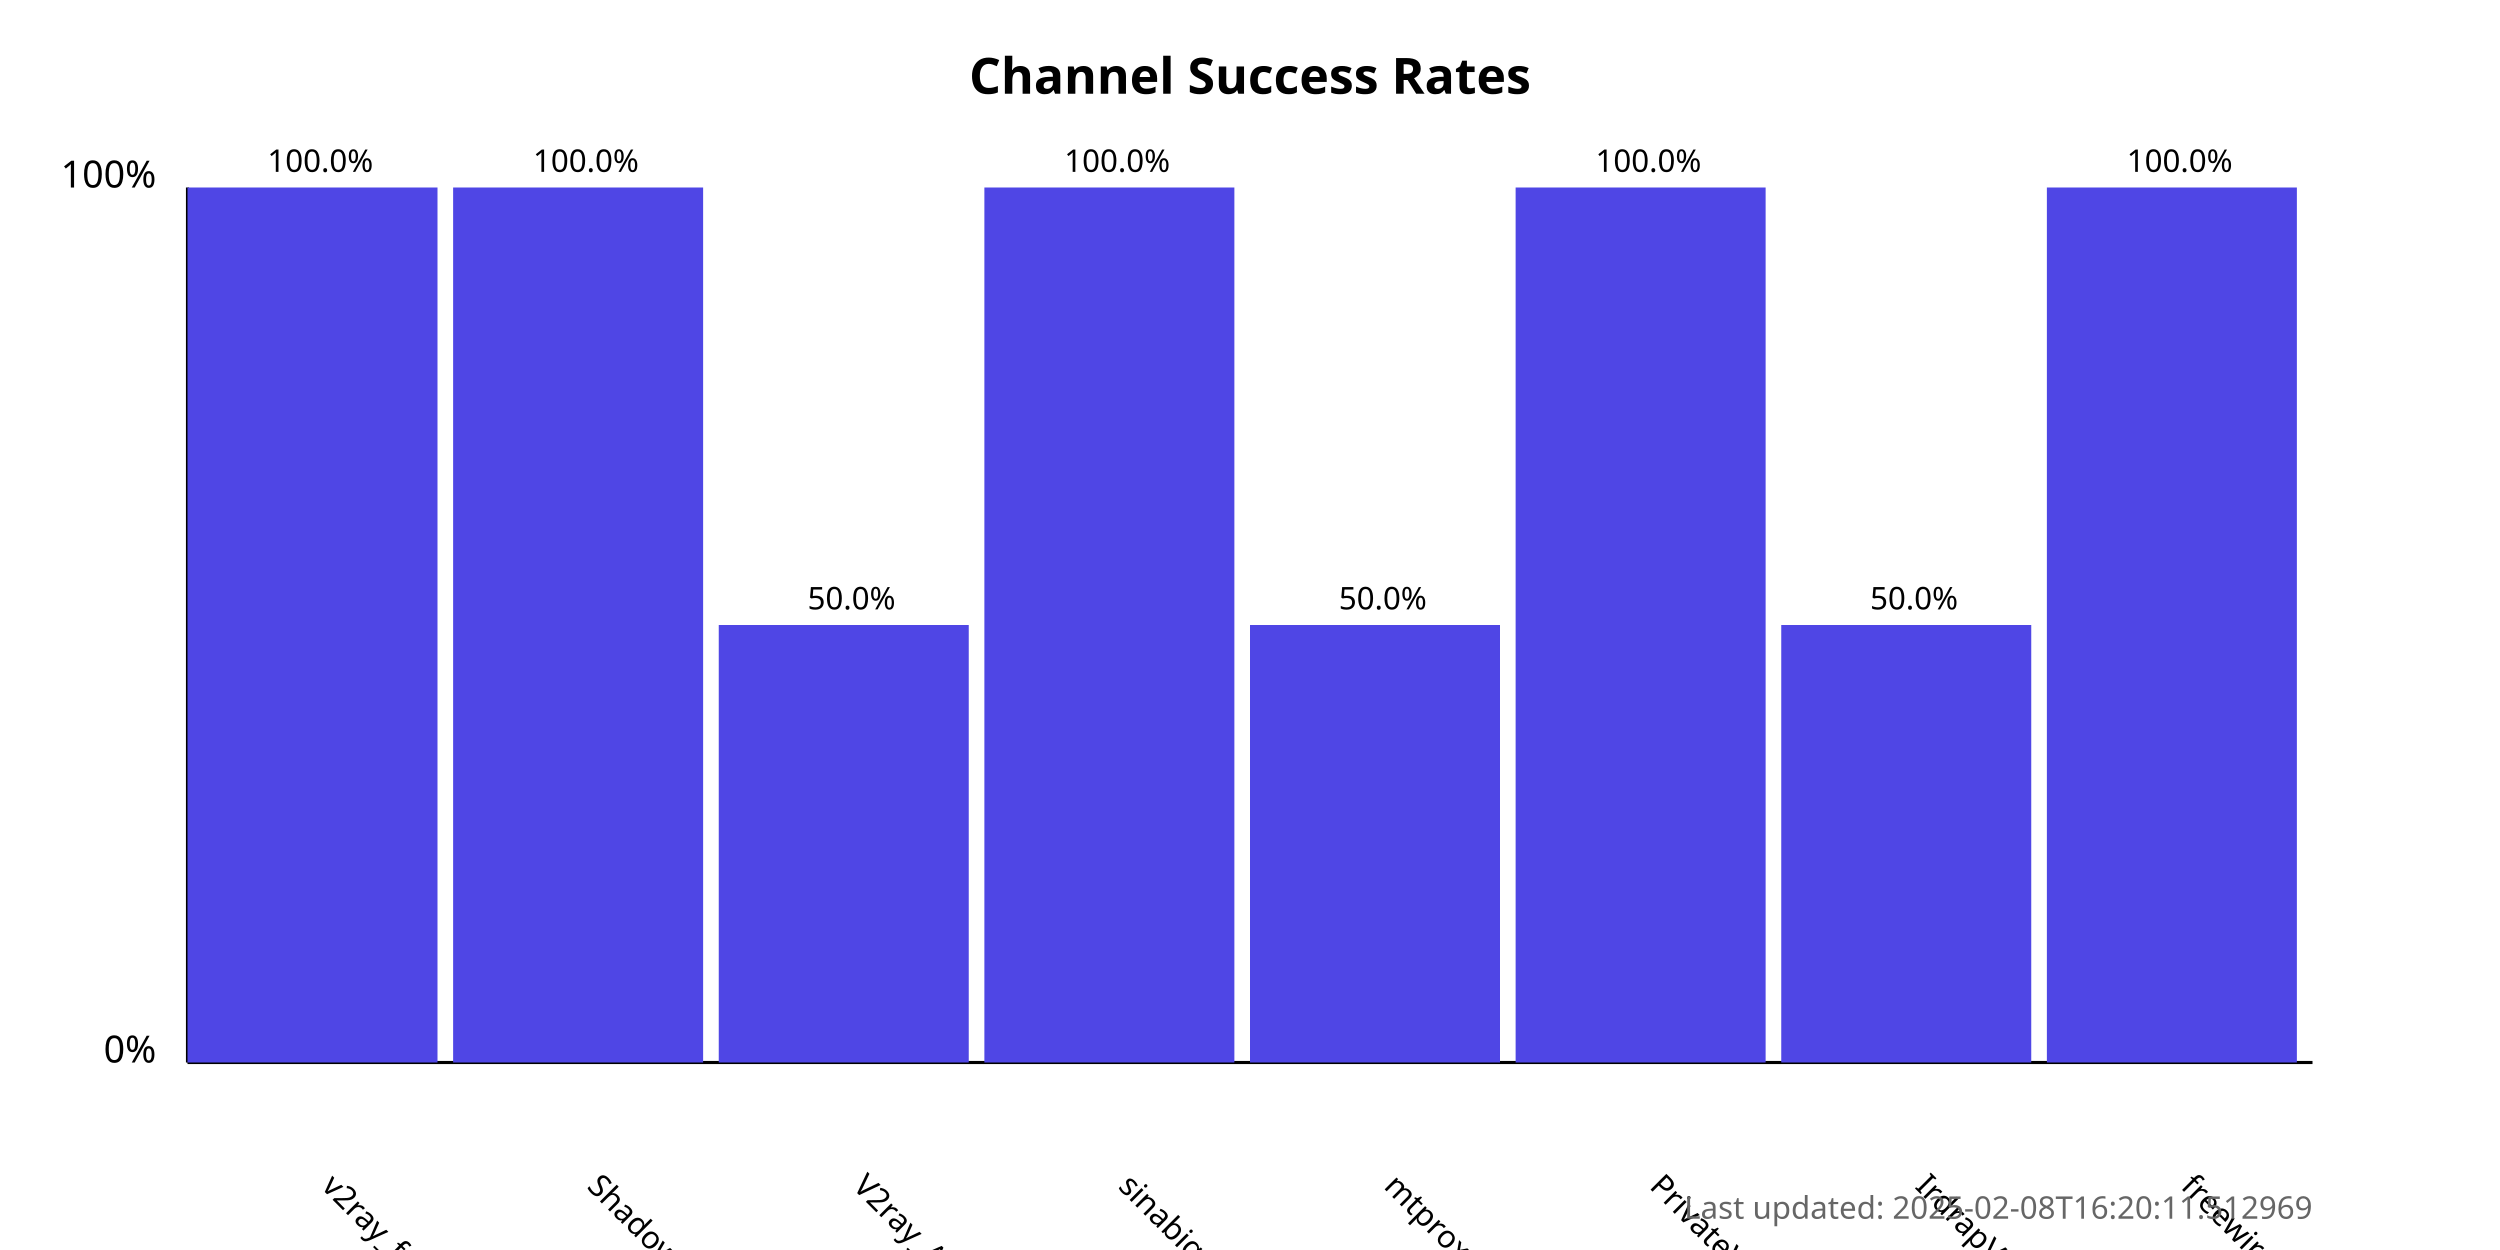
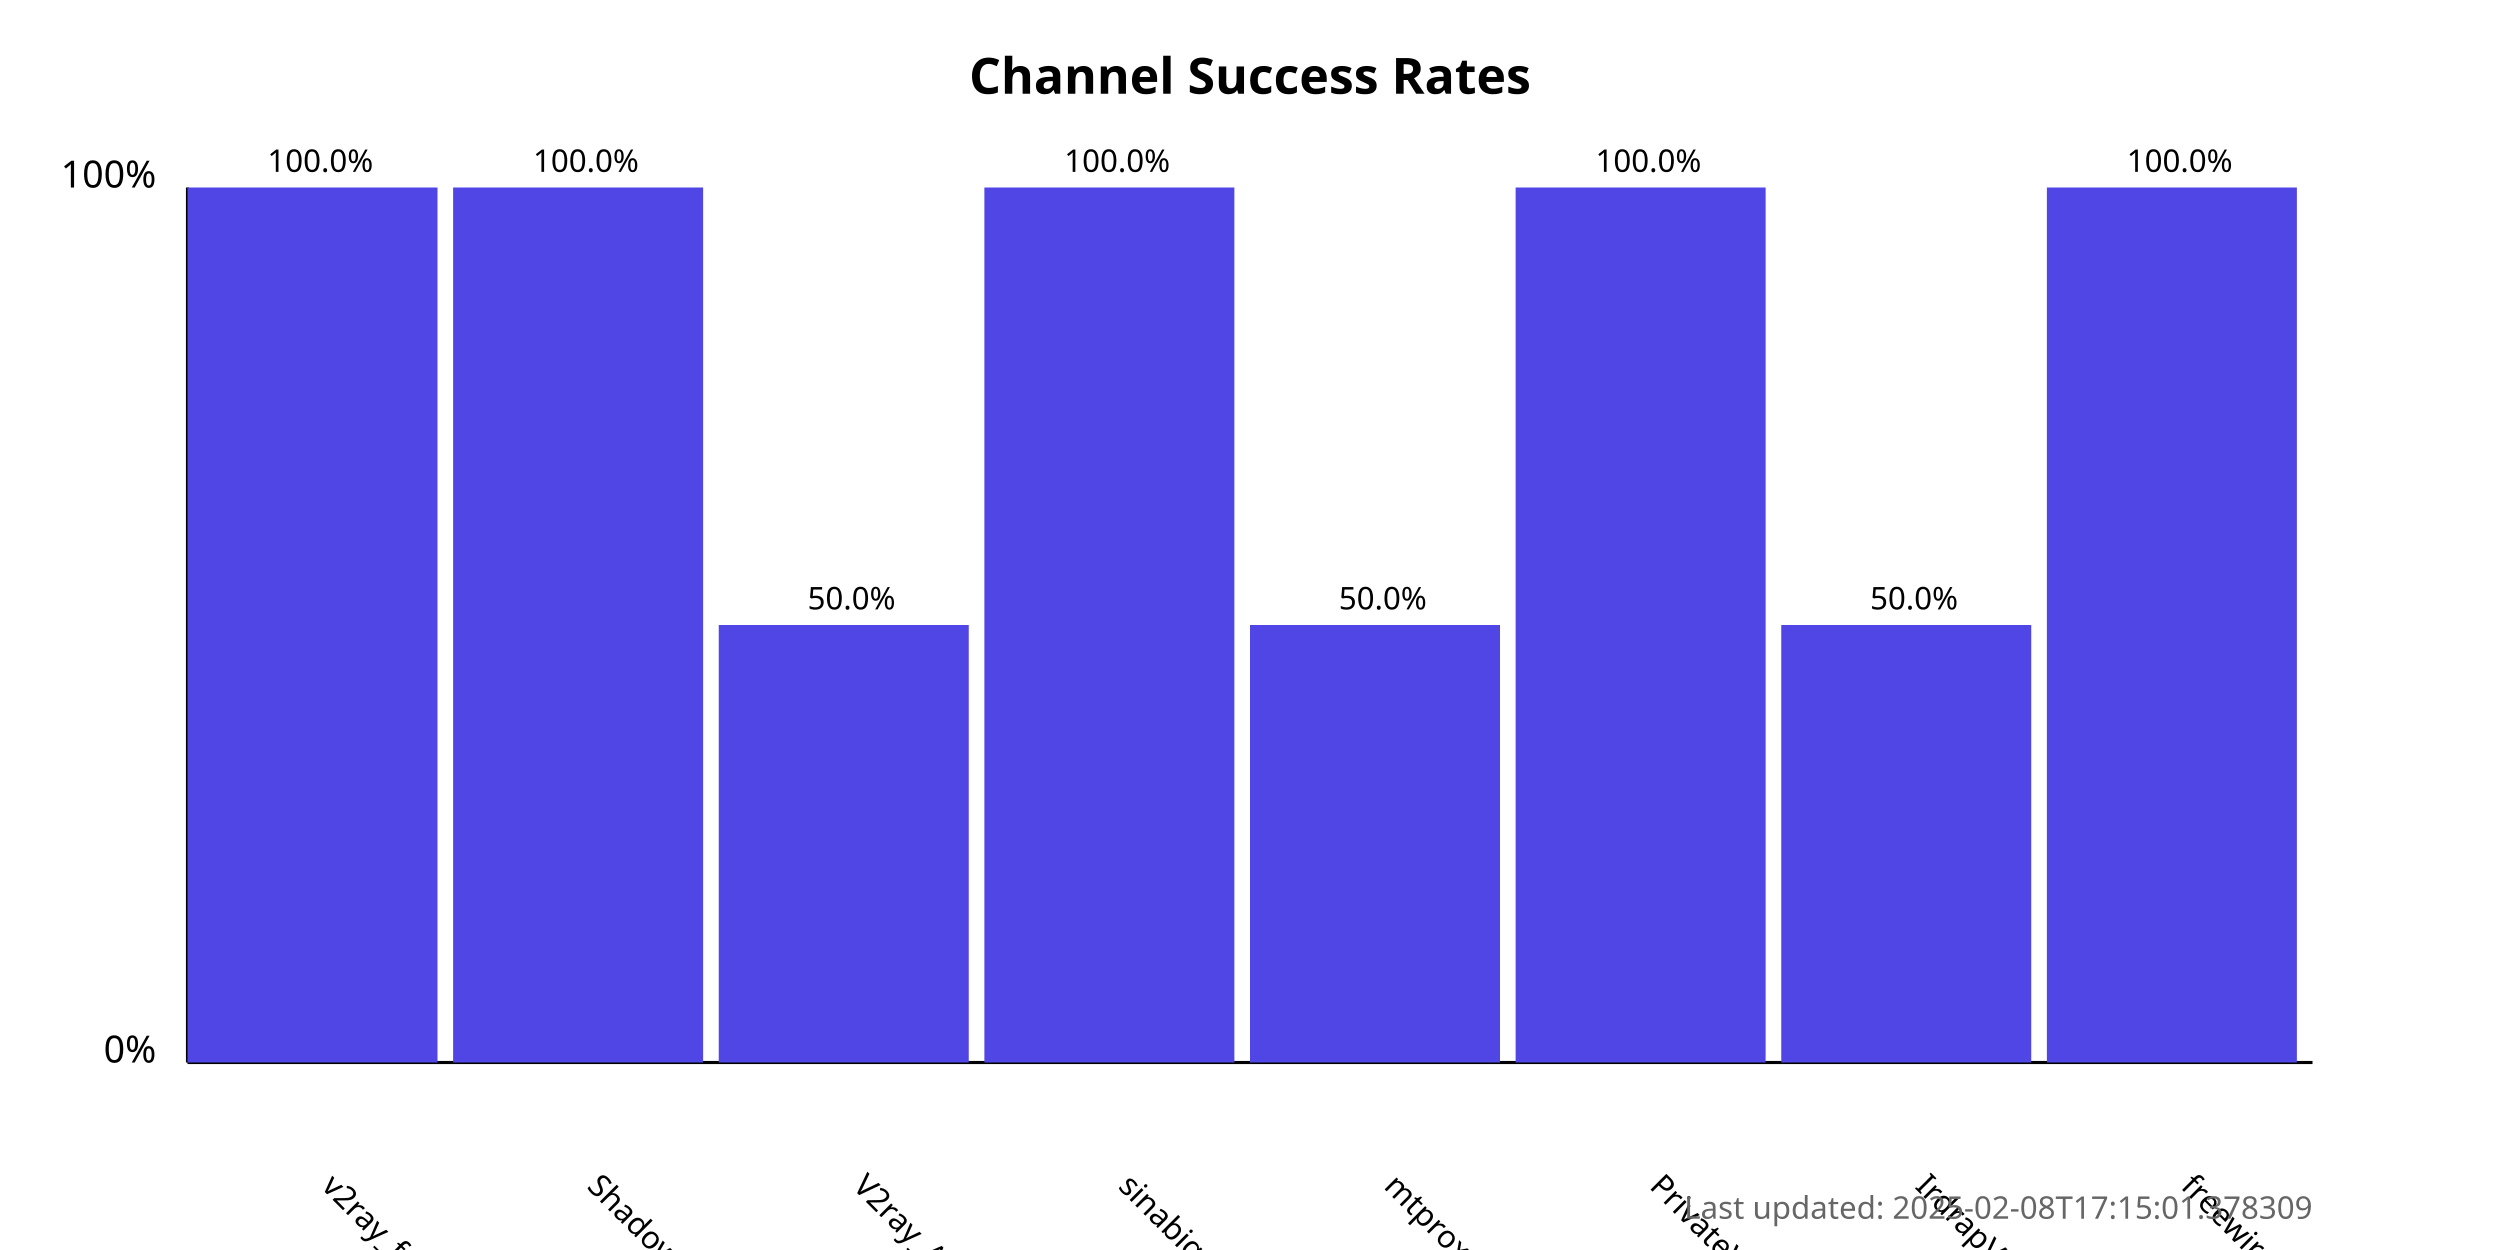
<svg xmlns="http://www.w3.org/2000/svg" width="800" height="400">
  <style>
            .chart-title { font: bold 16px sans-serif; }
            .axis-label { font: 12px sans-serif; }
            .tick-label { font: 10px sans-serif; }
            .bar { fill: #4f46e5; }
            .bar:hover { fill: #6366f1; }
            .timestamp { font: 10px sans-serif; fill: #666; }
        </style>
  <text x="400.0" y="30" text-anchor="middle" class="chart-title">
            Channel Success Rates
        </text>
  <line x1="60" y1="340" x2="60" y2="60" stroke="black" stroke-width="1" />
  <line x1="60" y1="340" x2="740" y2="340" stroke="black" stroke-width="1" />
  <text x="50" y="340" text-anchor="end" class="axis-label">0%</text>
  <text x="50" y="60" text-anchor="end" class="axis-label">100%</text>
  <g>
    <rect x="60" y="60.0" width="80.0" height="280.0" class="bar" />
    <text x="102.5" y="380" transform="rotate(45, 102.5, 380)" text-anchor="start" class="tick-label">
                v2ray_free_conf
            </text>
    <text x="102.5" y="55.0" text-anchor="middle" class="tick-label">
                100.0%
            </text>
  </g>
  <g>
    <rect x="145.0" y="60.0" width="80.0" height="280.0" class="bar" />
    <text x="187.5" y="380" transform="rotate(45, 187.5, 380)" text-anchor="start" class="tick-label">
                ShadowProxy66
            </text>
    <text x="187.5" y="55.0" text-anchor="middle" class="tick-label">
                100.0%
            </text>
  </g>
  <g>
    <rect x="230.0" y="200.0" width="80.0" height="140.0" class="bar" />
    <text x="272.5" y="380" transform="rotate(45, 272.5, 380)" text-anchor="start" class="tick-label">
                V2ray_Alpha
            </text>
    <text x="272.5" y="195.0" text-anchor="middle" class="tick-label">
                50.0%
            </text>
  </g>
  <g>
    <rect x="315.0" y="60.0" width="80.0" height="280.0" class="bar" />
    <text x="357.5" y="380" transform="rotate(45, 357.5, 380)" text-anchor="start" class="tick-label">
                sinabigo
            </text>
    <text x="357.5" y="55.0" text-anchor="middle" class="tick-label">
                100.0%
            </text>
  </g>
  <g>
    <rect x="400.0" y="200.0" width="80.0" height="140.0" class="bar" />
    <text x="442.5" y="380" transform="rotate(45, 442.5, 380)" text-anchor="start" class="tick-label">
                mtproxy_lists
            </text>
    <text x="442.5" y="195.0" text-anchor="middle" class="tick-label">
                50.0%
            </text>
  </g>
  <g>
    <rect x="485.0" y="60.0" width="80.0" height="280.0" class="bar" />
    <text x="527.5" y="380" transform="rotate(45, 527.5, 380)" text-anchor="start" class="tick-label">
                PrivateVPNs
            </text>
    <text x="527.5" y="55.0" text-anchor="middle" class="tick-label">
                100.0%
            </text>
  </g>
  <g>
    <rect x="570.0" y="200.0" width="80.0" height="140.0" class="bar" />
    <text x="612.5" y="380" transform="rotate(45, 612.5, 380)" text-anchor="start" class="tick-label">
                IrdrapVPNnews
            </text>
    <text x="612.5" y="195.0" text-anchor="middle" class="tick-label">
                50.0%
            </text>
  </g>
  <g>
    <rect x="655.0" y="60.0" width="80.0" height="280.0" class="bar" />
    <text x="697.5" y="380" transform="rotate(45, 697.5, 380)" text-anchor="start" class="tick-label">
                freewireguard
            </text>
    <text x="697.5" y="55.0" text-anchor="middle" class="tick-label">
                100.0%
            </text>
  </g>
  <text x="740" y="390" text-anchor="end" class="timestamp">
-             Last updated: 2025-02-08T16:20:11.512969
+             Last updated: 2025-02-08T17:15:01.378309
        </text>
</svg>
